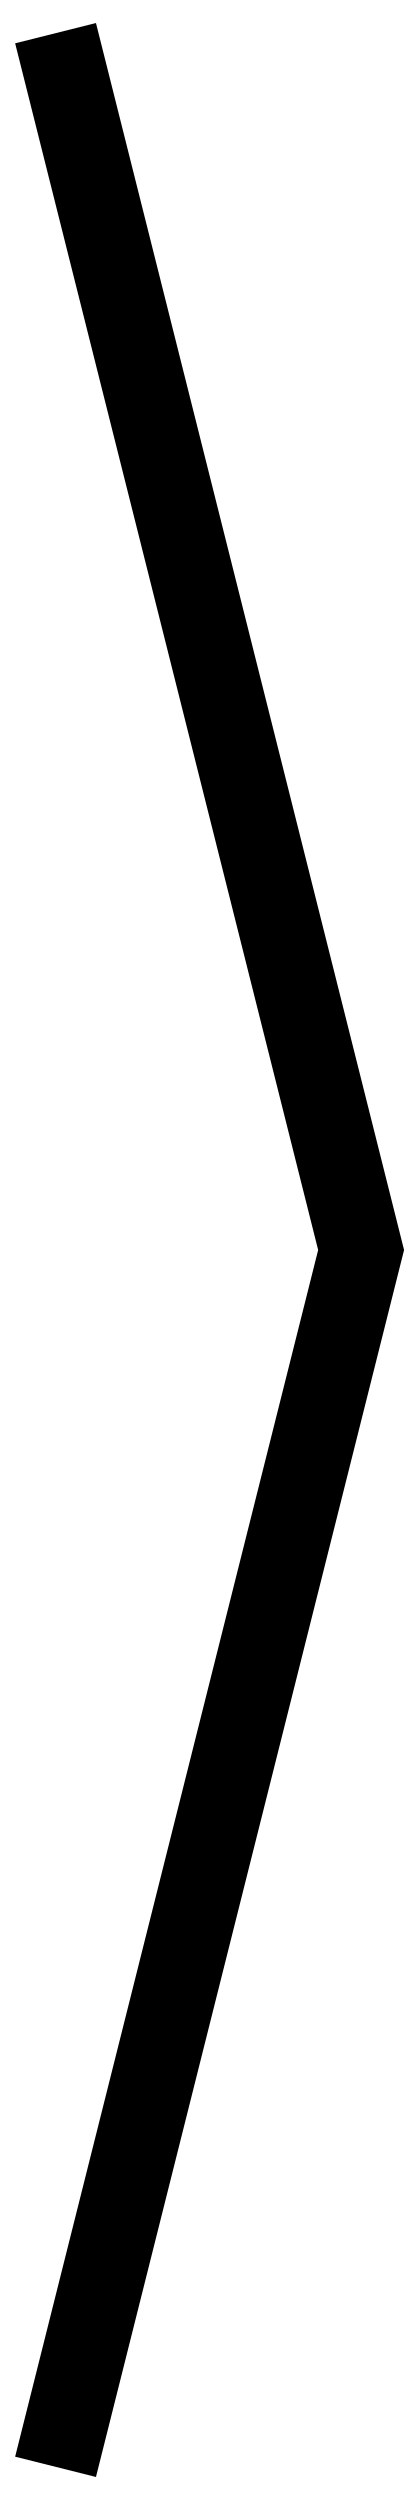
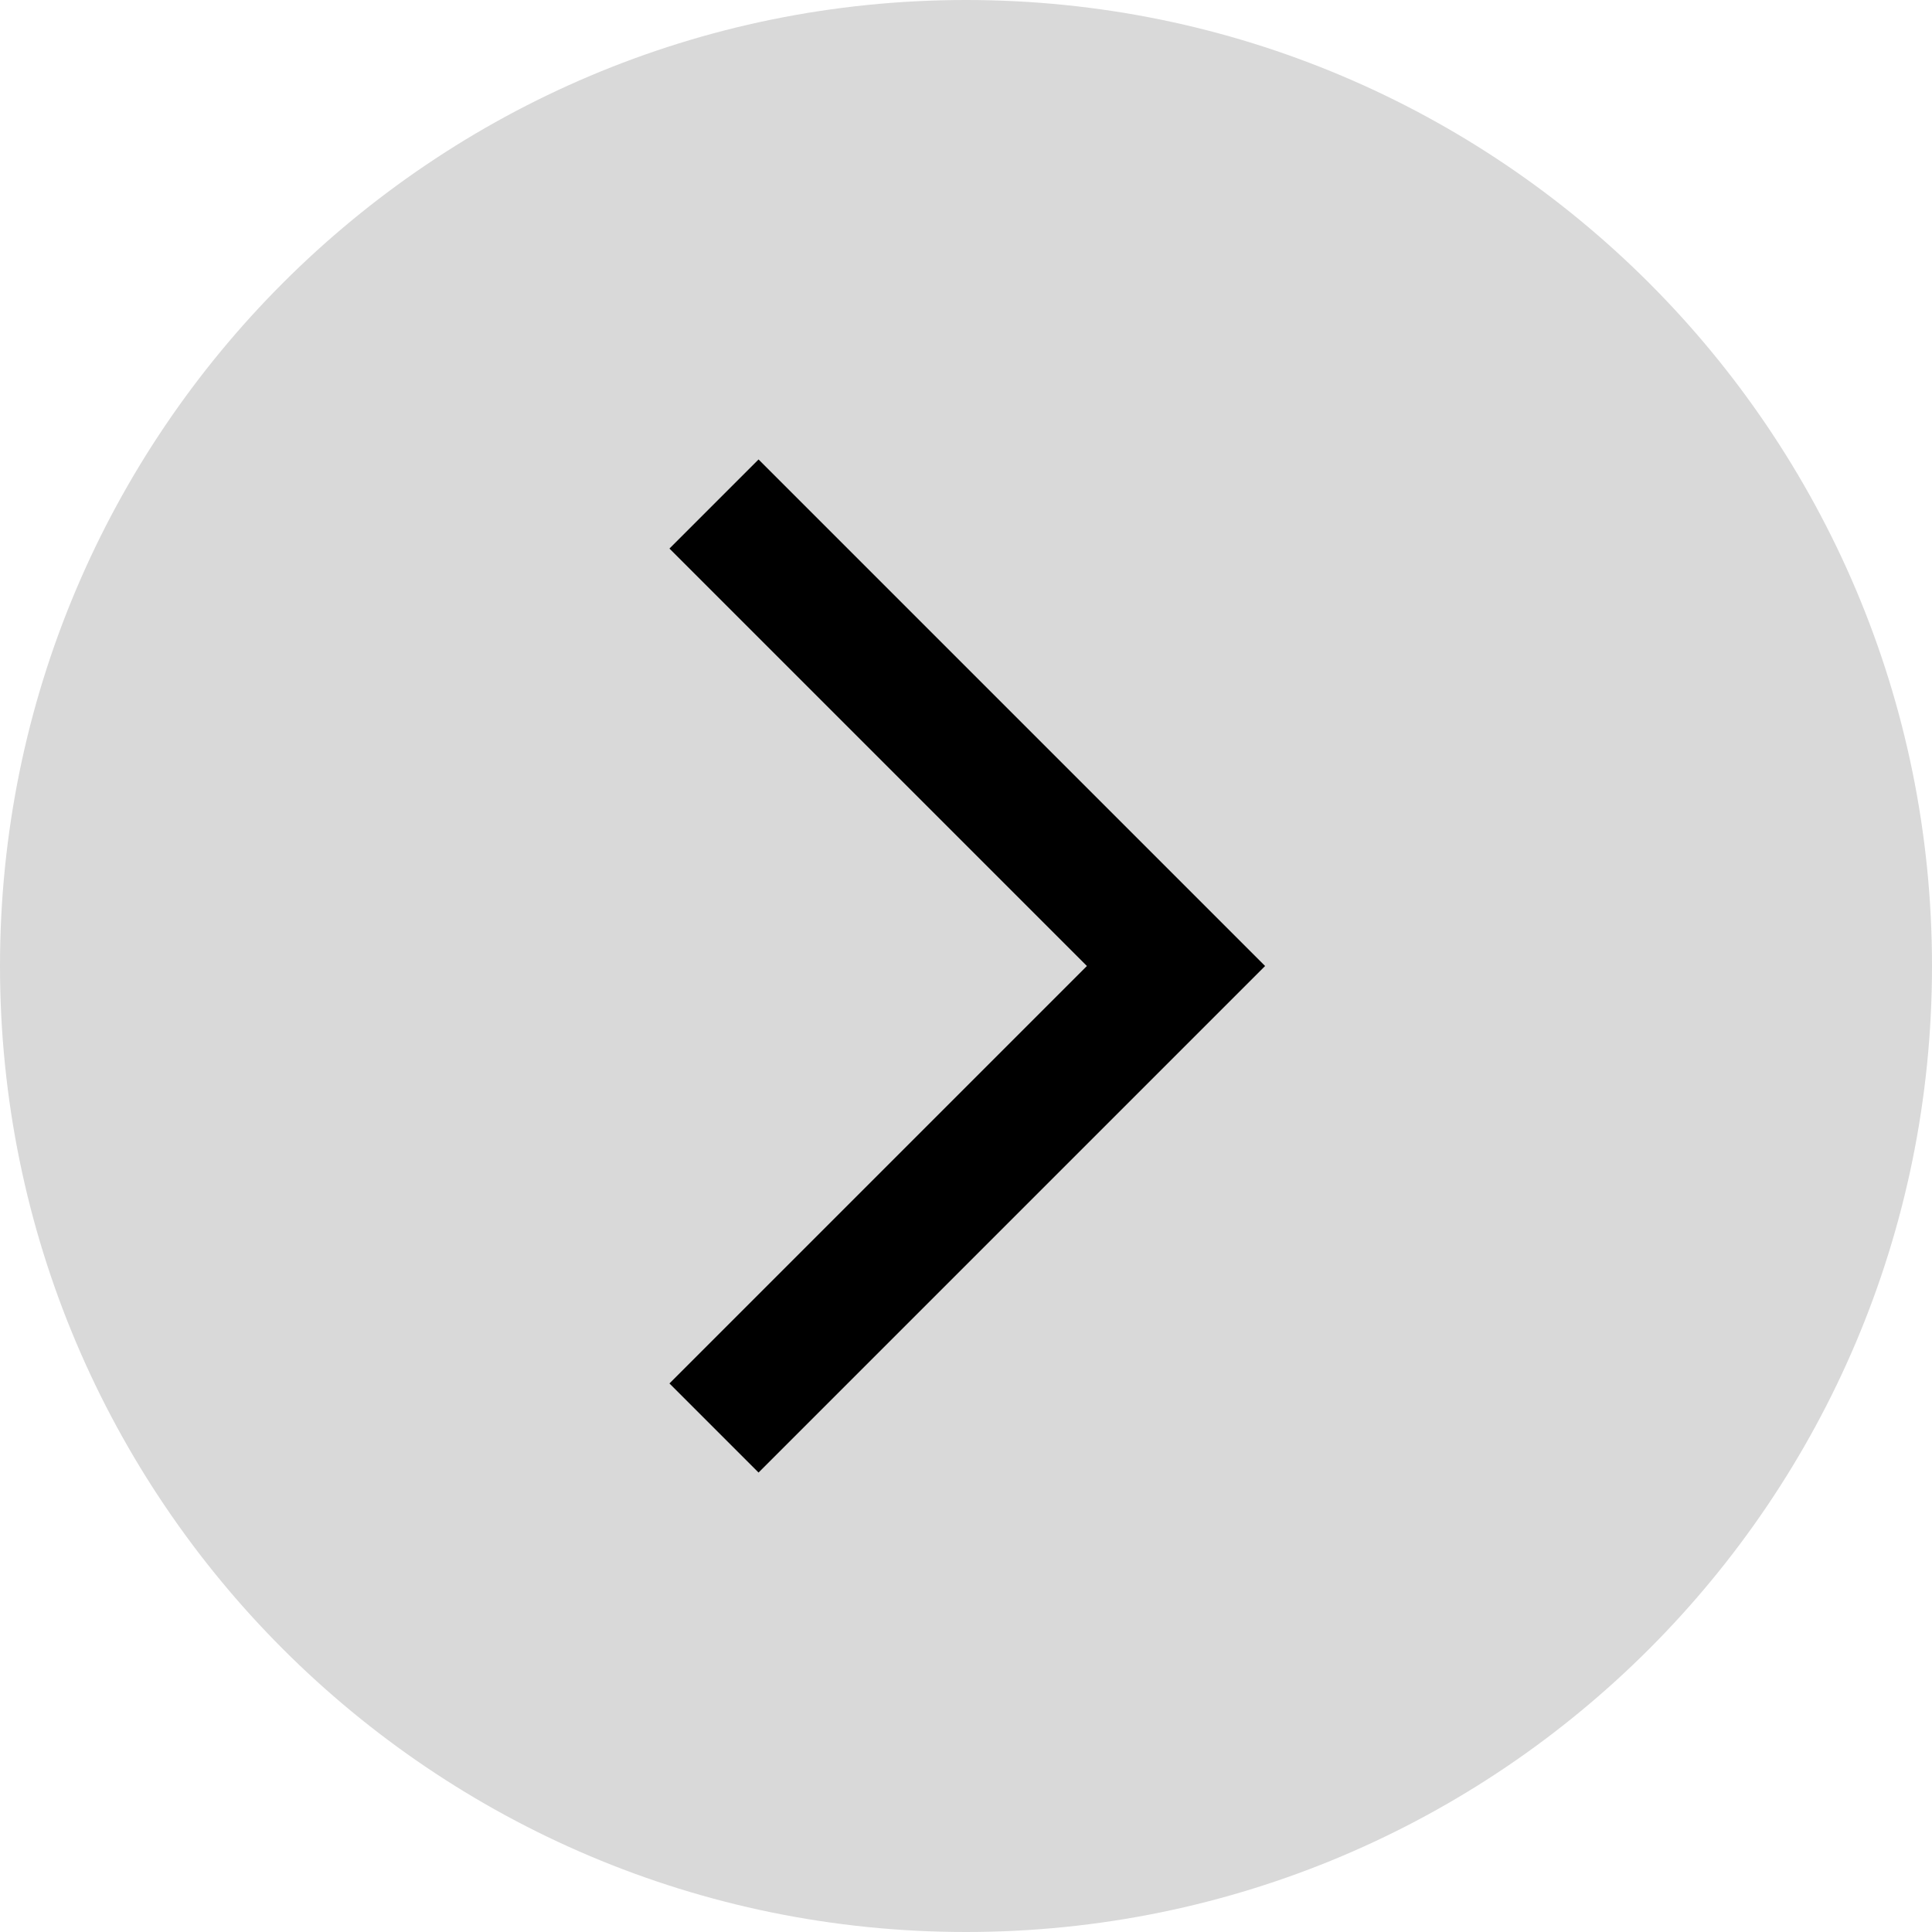
- <svg xmlns="http://www.w3.org/2000/svg" width="15" height="90" viewBox="0 0 15 90" fill="none">
-   <path d="M2 88.806L13 45L2 1.194" stroke="black" stroke-width="3" />
+ <svg xmlns="http://www.w3.org/2000/svg" width="46" height="46" viewBox="0 0 46 46" fill="none">
+   <rect width="46" height="46" rx="23" fill="#D9D9D9" />
+   <path d="M17 34L28 23L17 12" stroke="black" stroke-width="3" />
</svg>
